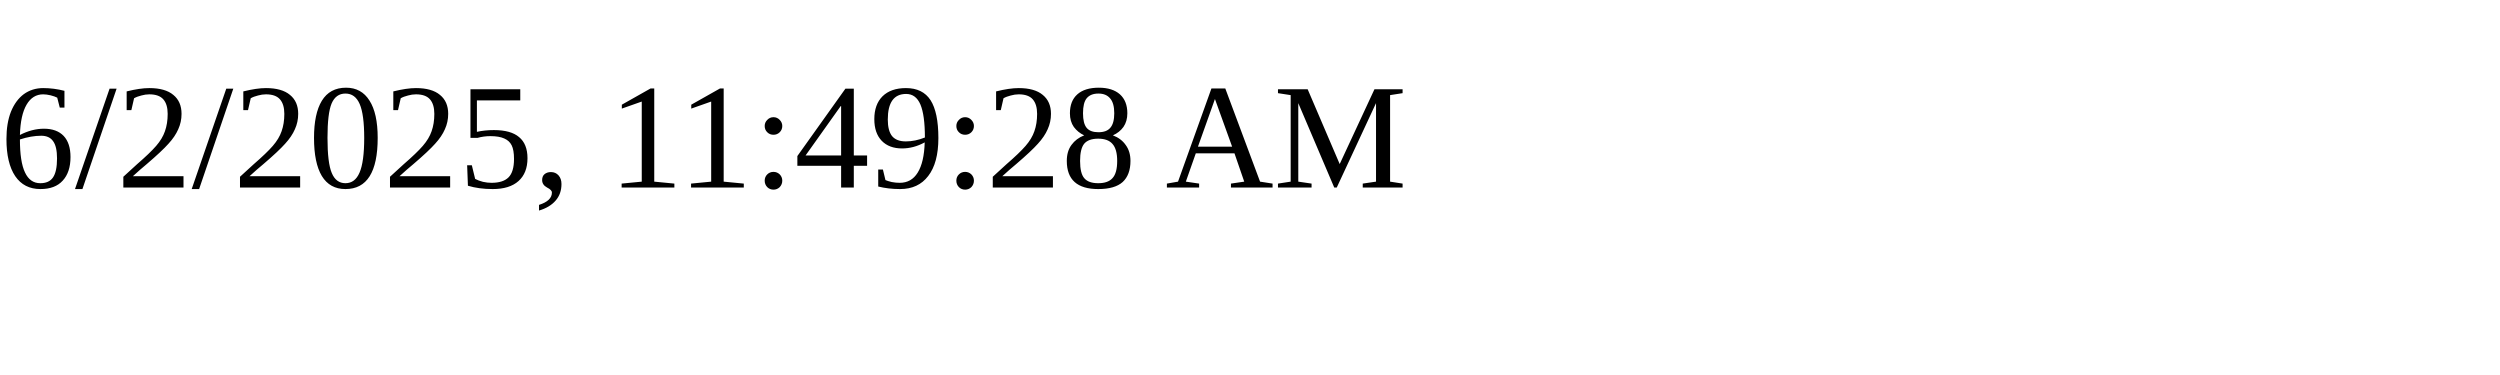
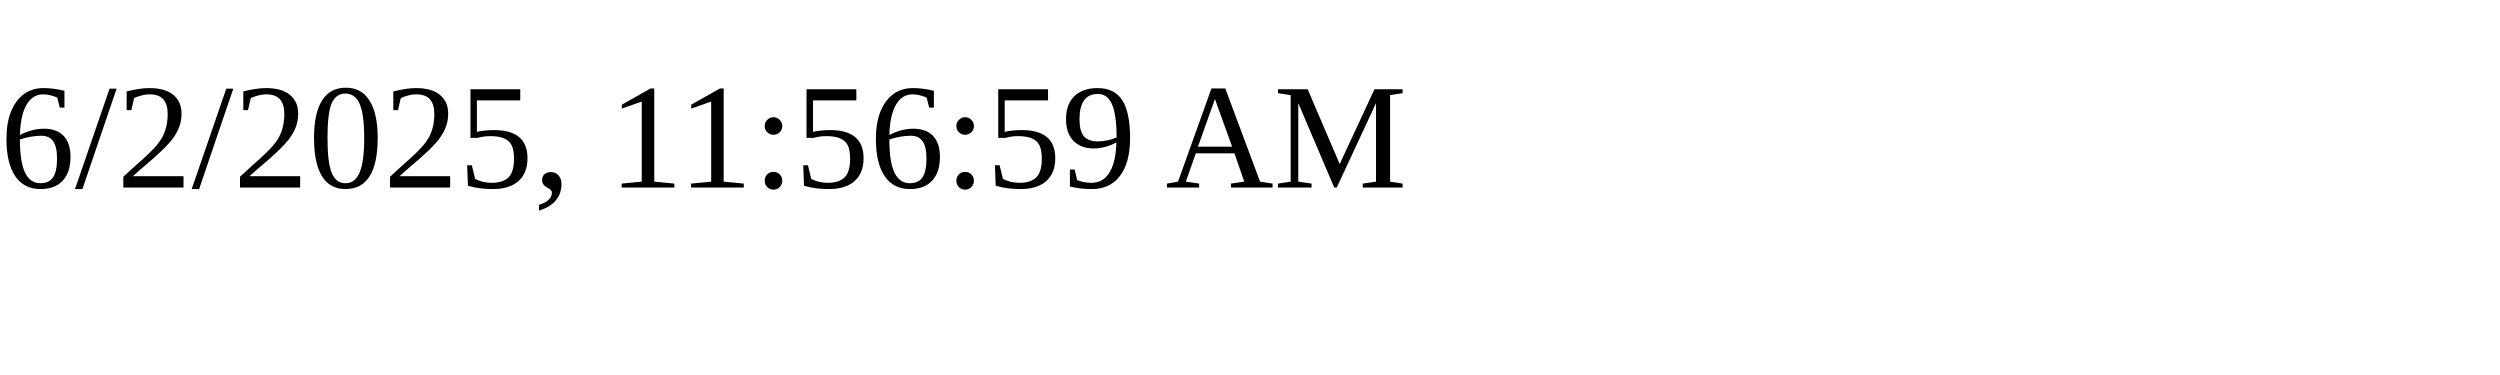
<svg xmlns="http://www.w3.org/2000/svg" height="30" width="200">
-   <text x="0" y="15">6/2/2025, 11:49:28 AM</text>
+   <text x="0" y="15">6/2/2025, 11:56:59 AM</text>
</svg>
